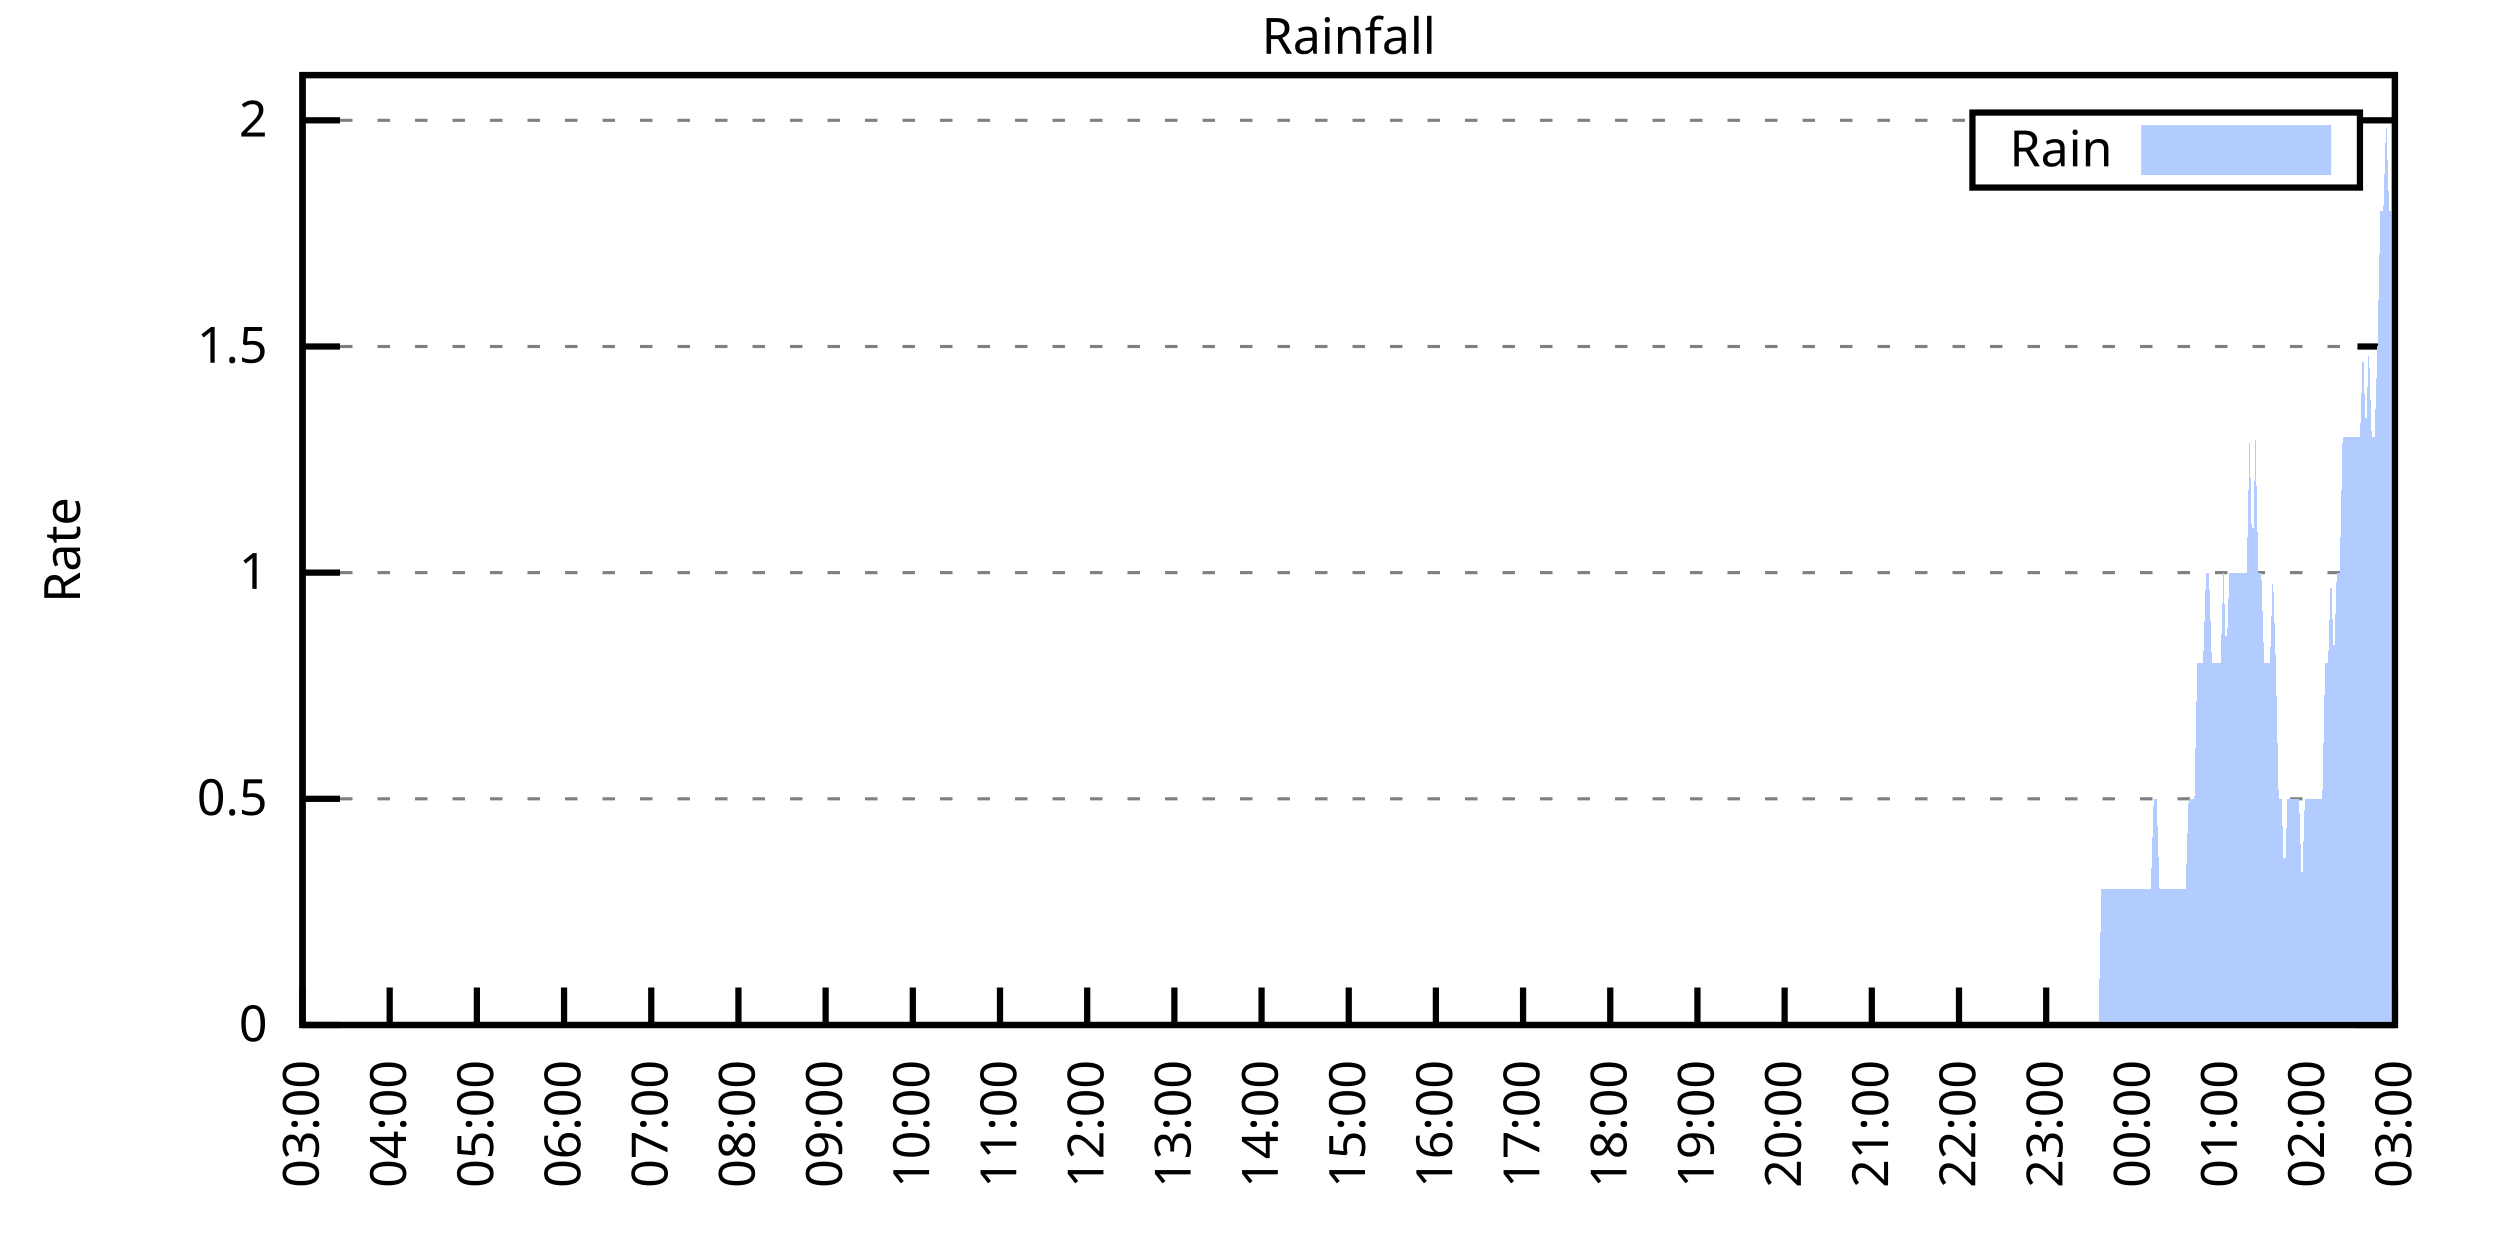
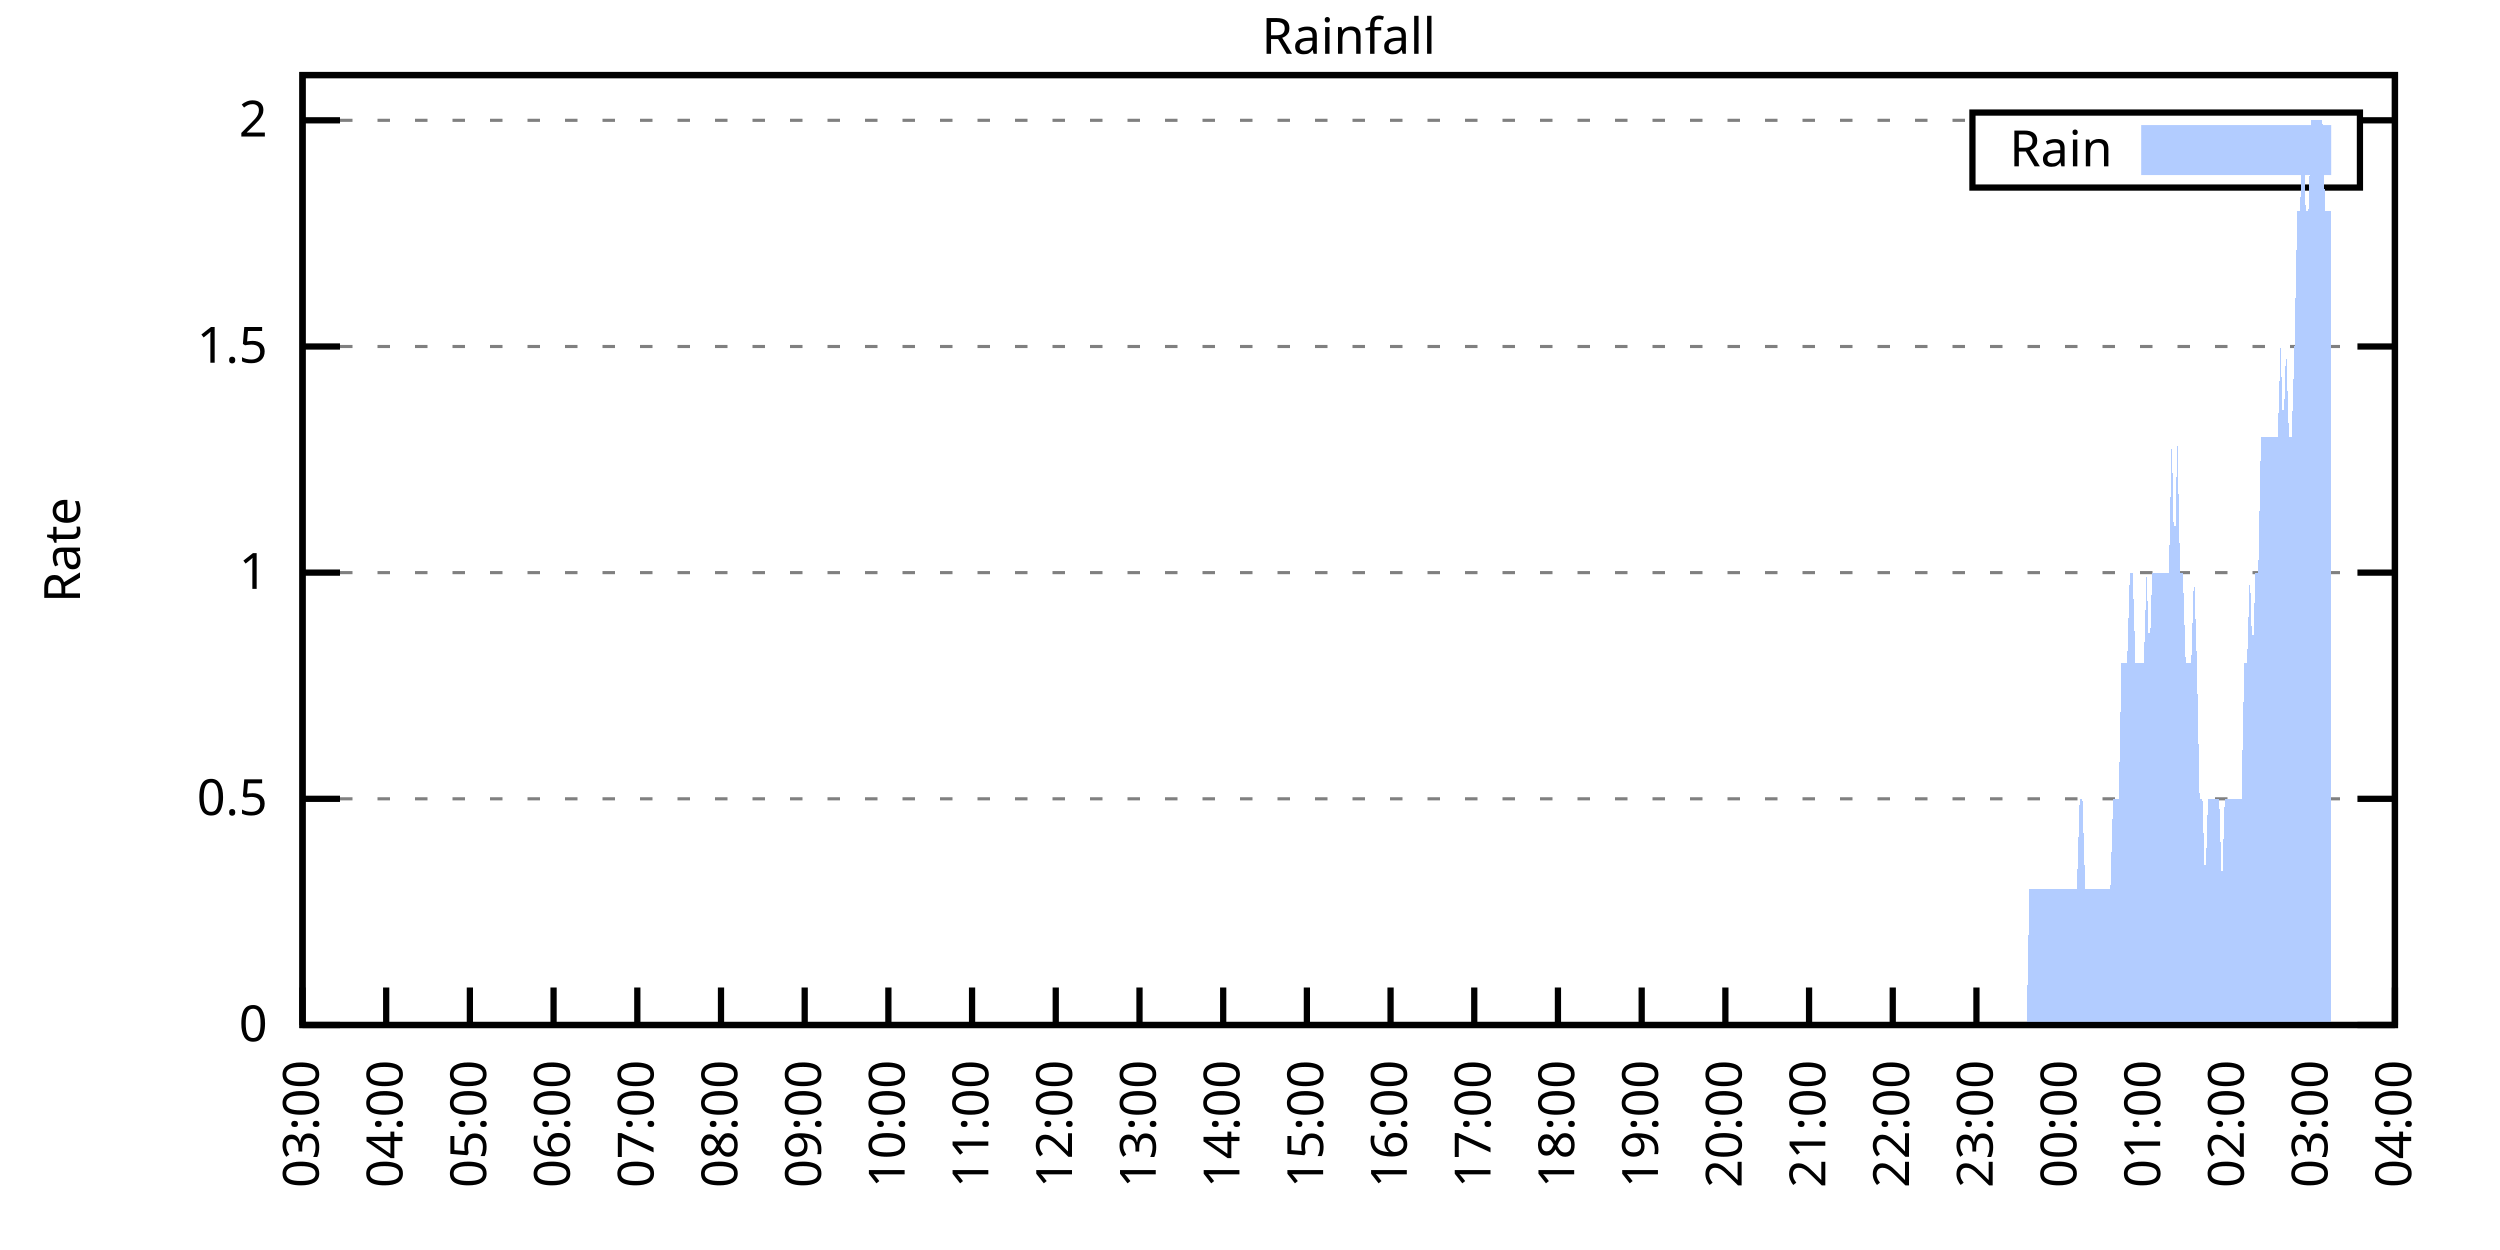
<svg xmlns="http://www.w3.org/2000/svg" xmlns:xlink="http://www.w3.org/1999/xlink" width="400" height="200" viewBox="0 0 400 200">
  <g id="gnuplot_canvas">
    <rect x="0" y="0" width="400" height="200" fill="none" />
    <defs>
      <circle id="gpDot" r="0.5" stroke-width="0.5" stroke="currentColor" />
      <path id="gpPt0" stroke-width="0.333" stroke="currentColor" d="M-1,0 h2 M0,-1 v2" />
      <path id="gpPt1" stroke-width="0.333" stroke="currentColor" d="M-1,-1 L1,1 M1,-1 L-1,1" />
      <path id="gpPt2" stroke-width="0.333" stroke="currentColor" d="M-1,0 L1,0 M0,-1 L0,1 M-1,-1 L1,1 M-1,1 L1,-1" />
      <rect id="gpPt3" stroke-width="0.333" stroke="currentColor" x="-1" y="-1" width="2" height="2" />
      <rect id="gpPt4" stroke-width="0.333" stroke="currentColor" fill="currentColor" x="-1" y="-1" width="2" height="2" />
      <circle id="gpPt5" stroke-width="0.333" stroke="currentColor" cx="0" cy="0" r="1" />
      <use xlink:href="#gpPt5" id="gpPt6" fill="currentColor" stroke="none" />
      <path id="gpPt7" stroke-width="0.333" stroke="currentColor" d="M0,-1.33 L-1.33,0.67 L1.33,0.67 z" />
      <use xlink:href="#gpPt7" id="gpPt8" fill="currentColor" stroke="none" />
      <use xlink:href="#gpPt7" id="gpPt9" stroke="currentColor" transform="rotate(180)" />
      <use xlink:href="#gpPt9" id="gpPt10" fill="currentColor" stroke="none" />
      <use xlink:href="#gpPt3" id="gpPt11" stroke="currentColor" transform="rotate(45)" />
      <use xlink:href="#gpPt11" id="gpPt12" fill="currentColor" stroke="none" />
      <path id="gpPt13" stroke-width="0.333" stroke="currentColor" d="M0,1.330 L1.265,0.411 L0.782,-1.067 L-0.782,-1.076 L-1.265,0.411 z" />
      <use xlink:href="#gpPt13" id="gpPt14" fill="currentColor" stroke="none" />
      <filter id="textbox" filterUnits="objectBoundingBox" x="0" y="0" height="1" width="1">
        <feFlood flood-color="white" flood-opacity="1" result="bgnd" />
        <feComposite in="SourceGraphic" in2="bgnd" operator="atop" />
      </filter>
      <filter id="greybox" filterUnits="objectBoundingBox" x="0" y="0" height="1" width="1">
        <feFlood flood-color="lightgrey" flood-opacity="1" result="grey" />
        <feComposite in="SourceGraphic" in2="grey" operator="atop" />
      </filter>
    </defs>
    <g fill="none" color="white" stroke="currentColor" stroke-width="1.00" stroke-linecap="butt" stroke-linejoin="miter">
</g>
    <g fill="none" color="black" stroke="currentColor" stroke-width="1.00" stroke-linecap="butt" stroke-linejoin="miter">
      <g stroke="none" shape-rendering="crispEdges">
        <polygon fill="rgb(255, 255, 255)" points="48.40,164.00 383.18,164.00 383.18,12.02 48.40,12.02 " />
      </g>
    </g>
    <g fill="none" color="black" stroke="currentColor" stroke-width="1.00" stroke-linecap="butt" stroke-linejoin="miter">
</g>
    <g fill="none" color="black" stroke="black" stroke-width="0.50" stroke-linecap="butt" stroke-linejoin="miter">
</g>
    <g fill="none" color="gray" stroke="currentColor" stroke-width="0.50" stroke-linecap="butt" stroke-linejoin="miter">
      <path stroke="gray" stroke-dasharray="2,4" class="gridline" d="M48.40,164.00 L383.19,164.00  " />
    </g>
    <g fill="none" color="gray" stroke="gray" stroke-width="1.00" stroke-linecap="butt" stroke-linejoin="miter">
</g>
    <g fill="none" color="black" stroke="currentColor" stroke-width="1.00" stroke-linecap="butt" stroke-linejoin="miter">
      <path stroke="black" d="M48.40,164.00 L54.40,164.00 M383.19,164.00 L377.19,164.00  " />
      <g transform="translate(42.80,166.60)" stroke="none" fill="black" font-family="Sans" font-size="8.00" text-anchor="end">
        <text>
          <tspan font-family="Sans"> 0</tspan>
        </text>
      </g>
    </g>
    <g fill="none" color="black" stroke="currentColor" stroke-width="1.00" stroke-linecap="butt" stroke-linejoin="miter">
</g>
    <g fill="none" color="black" stroke="black" stroke-width="0.50" stroke-linecap="butt" stroke-linejoin="miter">
</g>
    <g fill="none" color="gray" stroke="currentColor" stroke-width="0.50" stroke-linecap="butt" stroke-linejoin="miter">
      <path stroke="gray" stroke-dasharray="2,4" class="gridline" d="M48.40,127.81 L383.19,127.81  " />
    </g>
    <g fill="none" color="gray" stroke="gray" stroke-width="1.00" stroke-linecap="butt" stroke-linejoin="miter">
</g>
    <g fill="none" color="black" stroke="currentColor" stroke-width="1.00" stroke-linecap="butt" stroke-linejoin="miter">
      <path stroke="black" d="M48.40,127.81 L54.40,127.81 M383.19,127.81 L377.19,127.81  " />
      <g transform="translate(42.80,130.41)" stroke="none" fill="black" font-family="Sans" font-size="8.00" text-anchor="end">
        <text>
          <tspan font-family="Sans"> 0.5</tspan>
        </text>
      </g>
    </g>
    <g fill="none" color="black" stroke="currentColor" stroke-width="1.00" stroke-linecap="butt" stroke-linejoin="miter">
</g>
    <g fill="none" color="black" stroke="black" stroke-width="0.50" stroke-linecap="butt" stroke-linejoin="miter">
</g>
    <g fill="none" color="gray" stroke="currentColor" stroke-width="0.50" stroke-linecap="butt" stroke-linejoin="miter">
      <path stroke="gray" stroke-dasharray="2,4" class="gridline" d="M48.40,91.62 L383.19,91.62  " />
    </g>
    <g fill="none" color="gray" stroke="gray" stroke-width="1.00" stroke-linecap="butt" stroke-linejoin="miter">
</g>
    <g fill="none" color="black" stroke="currentColor" stroke-width="1.00" stroke-linecap="butt" stroke-linejoin="miter">
      <path stroke="black" d="M48.40,91.62 L54.40,91.62 M383.19,91.62 L377.19,91.62  " />
      <g transform="translate(42.80,94.22)" stroke="none" fill="black" font-family="Sans" font-size="8.00" text-anchor="end">
        <text>
          <tspan font-family="Sans"> 1</tspan>
        </text>
      </g>
    </g>
    <g fill="none" color="black" stroke="currentColor" stroke-width="1.00" stroke-linecap="butt" stroke-linejoin="miter">
</g>
    <g fill="none" color="black" stroke="black" stroke-width="0.50" stroke-linecap="butt" stroke-linejoin="miter">
</g>
    <g fill="none" color="gray" stroke="currentColor" stroke-width="0.50" stroke-linecap="butt" stroke-linejoin="miter">
      <path stroke="gray" stroke-dasharray="2,4" class="gridline" d="M48.40,55.44 L383.19,55.44  " />
    </g>
    <g fill="none" color="gray" stroke="gray" stroke-width="1.00" stroke-linecap="butt" stroke-linejoin="miter">
</g>
    <g fill="none" color="black" stroke="currentColor" stroke-width="1.00" stroke-linecap="butt" stroke-linejoin="miter">
      <path stroke="black" d="M48.40,55.44 L54.40,55.44 M383.19,55.44 L377.19,55.44  " />
      <g transform="translate(42.80,58.04)" stroke="none" fill="black" font-family="Sans" font-size="8.00" text-anchor="end">
        <text>
          <tspan font-family="Sans"> 1.5</tspan>
        </text>
      </g>
    </g>
    <g fill="none" color="black" stroke="currentColor" stroke-width="1.00" stroke-linecap="butt" stroke-linejoin="miter">
</g>
    <g fill="none" color="black" stroke="black" stroke-width="0.50" stroke-linecap="butt" stroke-linejoin="miter">
</g>
    <g fill="none" color="gray" stroke="currentColor" stroke-width="0.50" stroke-linecap="butt" stroke-linejoin="miter">
      <path stroke="gray" stroke-dasharray="2,4" class="gridline" d="M48.40,19.25 L315.59,19.25 M377.59,19.25 L383.19,19.25  " />
    </g>
    <g fill="none" color="gray" stroke="gray" stroke-width="1.00" stroke-linecap="butt" stroke-linejoin="miter">
</g>
    <g fill="none" color="black" stroke="currentColor" stroke-width="1.00" stroke-linecap="butt" stroke-linejoin="miter">
      <path stroke="black" d="M48.40,19.25 L54.40,19.25 M383.19,19.25 L377.19,19.25  " />
      <g transform="translate(42.80,21.85)" stroke="none" fill="black" font-family="Sans" font-size="8.00" text-anchor="end">
        <text>
          <tspan font-family="Sans"> 2</tspan>
        </text>
      </g>
    </g>
    <g fill="none" color="black" stroke="currentColor" stroke-width="1.00" stroke-linecap="butt" stroke-linejoin="miter">
      <path stroke="black" d="M48.40,164.00 L48.40,158.00  " />
      <g transform="translate(51.00,169.60) rotate(270.00)" stroke="none" fill="black" font-family="Sans" font-size="8.00" text-anchor="end">
        <text>
          <tspan font-family="Sans">03:00</tspan>
        </text>
      </g>
    </g>
    <g fill="none" color="black" stroke="currentColor" stroke-width="1.00" stroke-linecap="butt" stroke-linejoin="miter">
-       <path stroke="black" d="M62.35,164.00 L62.35,158.00  " />
-       <g transform="translate(64.95,169.60) rotate(270.00)" stroke="none" fill="black" font-family="Sans" font-size="8.00" text-anchor="end">
+       <path stroke="black" d="M61.79,164.00 L61.79,158.00  " />
+       <g transform="translate(64.39,169.60) rotate(270.00)" stroke="none" fill="black" font-family="Sans" font-size="8.00" text-anchor="end">
        <text>
          <tspan font-family="Sans">04:00</tspan>
        </text>
      </g>
    </g>
    <g fill="none" color="black" stroke="currentColor" stroke-width="1.00" stroke-linecap="butt" stroke-linejoin="miter">
-       <path stroke="black" d="M76.30,164.00 L76.30,158.00  " />
-       <g transform="translate(78.90,169.60) rotate(270.00)" stroke="none" fill="black" font-family="Sans" font-size="8.00" text-anchor="end">
+       <path stroke="black" d="M75.18,164.00 L75.18,158.00  " />
+       <g transform="translate(77.78,169.60) rotate(270.00)" stroke="none" fill="black" font-family="Sans" font-size="8.00" text-anchor="end">
        <text>
          <tspan font-family="Sans">05:00</tspan>
        </text>
      </g>
    </g>
    <g fill="none" color="black" stroke="currentColor" stroke-width="1.00" stroke-linecap="butt" stroke-linejoin="miter">
-       <path stroke="black" d="M90.25,164.00 L90.25,158.00  " />
-       <g transform="translate(92.85,169.60) rotate(270.00)" stroke="none" fill="black" font-family="Sans" font-size="8.00" text-anchor="end">
+       <path stroke="black" d="M88.57,164.00 L88.57,158.00  " />
+       <g transform="translate(91.17,169.60) rotate(270.00)" stroke="none" fill="black" font-family="Sans" font-size="8.00" text-anchor="end">
        <text>
          <tspan font-family="Sans">06:00</tspan>
        </text>
      </g>
    </g>
    <g fill="none" color="black" stroke="currentColor" stroke-width="1.00" stroke-linecap="butt" stroke-linejoin="miter">
-       <path stroke="black" d="M104.20,164.00 L104.20,158.00  " />
-       <g transform="translate(106.80,169.60) rotate(270.00)" stroke="none" fill="black" font-family="Sans" font-size="8.00" text-anchor="end">
+       <path stroke="black" d="M101.97,164.00 L101.97,158.00  " />
+       <g transform="translate(104.57,169.60) rotate(270.00)" stroke="none" fill="black" font-family="Sans" font-size="8.00" text-anchor="end">
        <text>
          <tspan font-family="Sans">07:00</tspan>
        </text>
      </g>
    </g>
    <g fill="none" color="black" stroke="currentColor" stroke-width="1.00" stroke-linecap="butt" stroke-linejoin="miter">
-       <path stroke="black" d="M118.15,164.00 L118.15,158.00  " />
-       <g transform="translate(120.75,169.60) rotate(270.00)" stroke="none" fill="black" font-family="Sans" font-size="8.00" text-anchor="end">
+       <path stroke="black" d="M115.36,164.00 L115.36,158.00  " />
+       <g transform="translate(117.96,169.60) rotate(270.00)" stroke="none" fill="black" font-family="Sans" font-size="8.00" text-anchor="end">
        <text>
          <tspan font-family="Sans">08:00</tspan>
        </text>
      </g>
    </g>
    <g fill="none" color="black" stroke="currentColor" stroke-width="1.00" stroke-linecap="butt" stroke-linejoin="miter">
-       <path stroke="black" d="M132.10,164.00 L132.10,158.00  " />
-       <g transform="translate(134.70,169.60) rotate(270.00)" stroke="none" fill="black" font-family="Sans" font-size="8.00" text-anchor="end">
+       <path stroke="black" d="M128.75,164.00 L128.75,158.00  " />
+       <g transform="translate(131.35,169.60) rotate(270.00)" stroke="none" fill="black" font-family="Sans" font-size="8.00" text-anchor="end">
        <text>
          <tspan font-family="Sans">09:00</tspan>
        </text>
      </g>
    </g>
    <g fill="none" color="black" stroke="currentColor" stroke-width="1.00" stroke-linecap="butt" stroke-linejoin="miter">
-       <path stroke="black" d="M146.05,164.00 L146.05,158.00  " />
-       <g transform="translate(148.65,169.60) rotate(270.00)" stroke="none" fill="black" font-family="Sans" font-size="8.00" text-anchor="end">
+       <path stroke="black" d="M142.14,164.00 L142.14,158.00  " />
+       <g transform="translate(144.74,169.60) rotate(270.00)" stroke="none" fill="black" font-family="Sans" font-size="8.00" text-anchor="end">
        <text>
          <tspan font-family="Sans">10:00</tspan>
        </text>
      </g>
    </g>
    <g fill="none" color="black" stroke="currentColor" stroke-width="1.00" stroke-linecap="butt" stroke-linejoin="miter">
-       <path stroke="black" d="M160.00,164.00 L160.00,158.00  " />
-       <g transform="translate(162.60,169.60) rotate(270.00)" stroke="none" fill="black" font-family="Sans" font-size="8.00" text-anchor="end">
+       <path stroke="black" d="M155.53,164.00 L155.53,158.00  " />
+       <g transform="translate(158.13,169.60) rotate(270.00)" stroke="none" fill="black" font-family="Sans" font-size="8.00" text-anchor="end">
        <text>
          <tspan font-family="Sans">11:00</tspan>
        </text>
      </g>
    </g>
    <g fill="none" color="black" stroke="currentColor" stroke-width="1.00" stroke-linecap="butt" stroke-linejoin="miter">
-       <path stroke="black" d="M173.95,164.00 L173.95,158.00  " />
-       <g transform="translate(176.55,169.60) rotate(270.00)" stroke="none" fill="black" font-family="Sans" font-size="8.00" text-anchor="end">
+       <path stroke="black" d="M168.92,164.00 L168.92,158.00  " />
+       <g transform="translate(171.52,169.60) rotate(270.00)" stroke="none" fill="black" font-family="Sans" font-size="8.00" text-anchor="end">
        <text>
          <tspan font-family="Sans">12:00</tspan>
        </text>
      </g>
    </g>
    <g fill="none" color="black" stroke="currentColor" stroke-width="1.00" stroke-linecap="butt" stroke-linejoin="miter">
-       <path stroke="black" d="M187.90,164.00 L187.90,158.00  " />
-       <g transform="translate(190.50,169.60) rotate(270.00)" stroke="none" fill="black" font-family="Sans" font-size="8.00" text-anchor="end">
+       <path stroke="black" d="M182.32,164.00 L182.32,158.00  " />
+       <g transform="translate(184.92,169.60) rotate(270.00)" stroke="none" fill="black" font-family="Sans" font-size="8.00" text-anchor="end">
        <text>
          <tspan font-family="Sans">13:00</tspan>
        </text>
      </g>
    </g>
    <g fill="none" color="black" stroke="currentColor" stroke-width="1.00" stroke-linecap="butt" stroke-linejoin="miter">
-       <path stroke="black" d="M201.85,164.00 L201.85,158.00  " />
-       <g transform="translate(204.45,169.60) rotate(270.00)" stroke="none" fill="black" font-family="Sans" font-size="8.00" text-anchor="end">
+       <path stroke="black" d="M195.71,164.00 L195.71,158.00  " />
+       <g transform="translate(198.31,169.60) rotate(270.00)" stroke="none" fill="black" font-family="Sans" font-size="8.00" text-anchor="end">
        <text>
          <tspan font-family="Sans">14:00</tspan>
        </text>
      </g>
    </g>
    <g fill="none" color="black" stroke="currentColor" stroke-width="1.00" stroke-linecap="butt" stroke-linejoin="miter">
-       <path stroke="black" d="M215.80,164.00 L215.80,158.00  " />
-       <g transform="translate(218.40,169.60) rotate(270.00)" stroke="none" fill="black" font-family="Sans" font-size="8.00" text-anchor="end">
+       <path stroke="black" d="M209.10,164.00 L209.10,158.00  " />
+       <g transform="translate(211.70,169.60) rotate(270.00)" stroke="none" fill="black" font-family="Sans" font-size="8.00" text-anchor="end">
        <text>
          <tspan font-family="Sans">15:00</tspan>
        </text>
      </g>
    </g>
    <g fill="none" color="black" stroke="currentColor" stroke-width="1.00" stroke-linecap="butt" stroke-linejoin="miter">
-       <path stroke="black" d="M229.74,164.00 L229.74,158.00  " />
-       <g transform="translate(232.34,169.60) rotate(270.00)" stroke="none" fill="black" font-family="Sans" font-size="8.00" text-anchor="end">
+       <path stroke="black" d="M222.49,164.00 L222.49,158.00  " />
+       <g transform="translate(225.09,169.60) rotate(270.00)" stroke="none" fill="black" font-family="Sans" font-size="8.00" text-anchor="end">
        <text>
          <tspan font-family="Sans">16:00</tspan>
        </text>
      </g>
    </g>
    <g fill="none" color="black" stroke="currentColor" stroke-width="1.00" stroke-linecap="butt" stroke-linejoin="miter">
-       <path stroke="black" d="M243.69,164.00 L243.69,158.00  " />
-       <g transform="translate(246.29,169.60) rotate(270.00)" stroke="none" fill="black" font-family="Sans" font-size="8.00" text-anchor="end">
+       <path stroke="black" d="M235.88,164.00 L235.88,158.00  " />
+       <g transform="translate(238.48,169.60) rotate(270.00)" stroke="none" fill="black" font-family="Sans" font-size="8.00" text-anchor="end">
        <text>
          <tspan font-family="Sans">17:00</tspan>
        </text>
      </g>
    </g>
    <g fill="none" color="black" stroke="currentColor" stroke-width="1.00" stroke-linecap="butt" stroke-linejoin="miter">
-       <path stroke="black" d="M257.64,164.00 L257.64,158.00  " />
-       <g transform="translate(260.24,169.60) rotate(270.00)" stroke="none" fill="black" font-family="Sans" font-size="8.00" text-anchor="end">
+       <path stroke="black" d="M249.27,164.00 L249.27,158.00  " />
+       <g transform="translate(251.87,169.60) rotate(270.00)" stroke="none" fill="black" font-family="Sans" font-size="8.00" text-anchor="end">
        <text>
          <tspan font-family="Sans">18:00</tspan>
        </text>
      </g>
    </g>
    <g fill="none" color="black" stroke="currentColor" stroke-width="1.00" stroke-linecap="butt" stroke-linejoin="miter">
-       <path stroke="black" d="M271.59,164.00 L271.59,158.00  " />
-       <g transform="translate(274.19,169.60) rotate(270.00)" stroke="none" fill="black" font-family="Sans" font-size="8.00" text-anchor="end">
+       <path stroke="black" d="M262.67,164.00 L262.67,158.00  " />
+       <g transform="translate(265.27,169.60) rotate(270.00)" stroke="none" fill="black" font-family="Sans" font-size="8.00" text-anchor="end">
        <text>
          <tspan font-family="Sans">19:00</tspan>
        </text>
      </g>
    </g>
    <g fill="none" color="black" stroke="currentColor" stroke-width="1.00" stroke-linecap="butt" stroke-linejoin="miter">
-       <path stroke="black" d="M285.54,164.00 L285.54,158.00  " />
-       <g transform="translate(288.14,169.60) rotate(270.00)" stroke="none" fill="black" font-family="Sans" font-size="8.00" text-anchor="end">
+       <path stroke="black" d="M276.06,164.00 L276.06,158.00  " />
+       <g transform="translate(278.66,169.60) rotate(270.00)" stroke="none" fill="black" font-family="Sans" font-size="8.00" text-anchor="end">
        <text>
          <tspan font-family="Sans">20:00</tspan>
        </text>
      </g>
    </g>
    <g fill="none" color="black" stroke="currentColor" stroke-width="1.00" stroke-linecap="butt" stroke-linejoin="miter">
-       <path stroke="black" d="M299.49,164.00 L299.49,158.00  " />
-       <g transform="translate(302.09,169.60) rotate(270.00)" stroke="none" fill="black" font-family="Sans" font-size="8.00" text-anchor="end">
+       <path stroke="black" d="M289.45,164.00 L289.45,158.00  " />
+       <g transform="translate(292.05,169.60) rotate(270.00)" stroke="none" fill="black" font-family="Sans" font-size="8.00" text-anchor="end">
        <text>
          <tspan font-family="Sans">21:00</tspan>
        </text>
      </g>
    </g>
    <g fill="none" color="black" stroke="currentColor" stroke-width="1.00" stroke-linecap="butt" stroke-linejoin="miter">
-       <path stroke="black" d="M313.44,164.00 L313.44,158.00  " />
-       <g transform="translate(316.04,169.60) rotate(270.00)" stroke="none" fill="black" font-family="Sans" font-size="8.00" text-anchor="end">
+       <path stroke="black" d="M302.84,164.00 L302.84,158.00  " />
+       <g transform="translate(305.44,169.60) rotate(270.00)" stroke="none" fill="black" font-family="Sans" font-size="8.00" text-anchor="end">
        <text>
          <tspan font-family="Sans">22:00</tspan>
        </text>
      </g>
    </g>
    <g fill="none" color="black" stroke="currentColor" stroke-width="1.00" stroke-linecap="butt" stroke-linejoin="miter">
-       <path stroke="black" d="M327.39,164.00 L327.39,158.00  " />
-       <g transform="translate(329.99,169.60) rotate(270.00)" stroke="none" fill="black" font-family="Sans" font-size="8.00" text-anchor="end">
+       <path stroke="black" d="M316.23,164.00 L316.23,158.00  " />
+       <g transform="translate(318.83,169.60) rotate(270.00)" stroke="none" fill="black" font-family="Sans" font-size="8.00" text-anchor="end">
        <text>
          <tspan font-family="Sans">23:00</tspan>
        </text>
      </g>
    </g>
    <g fill="none" color="black" stroke="currentColor" stroke-width="1.00" stroke-linecap="butt" stroke-linejoin="miter">
-       <path stroke="black" d="M341.34,164.00 L341.34,158.00  " />
-       <g transform="translate(343.94,169.60) rotate(270.00)" stroke="none" fill="black" font-family="Sans" font-size="8.00" text-anchor="end">
+       <path stroke="black" d="M329.62,164.00 L329.62,158.00  " />
+       <g transform="translate(332.22,169.60) rotate(270.00)" stroke="none" fill="black" font-family="Sans" font-size="8.00" text-anchor="end">
        <text>
          <tspan font-family="Sans">00:00</tspan>
        </text>
      </g>
    </g>
    <g fill="none" color="black" stroke="currentColor" stroke-width="1.00" stroke-linecap="butt" stroke-linejoin="miter">
-       <path stroke="black" d="M355.29,164.00 L355.29,158.00  " />
-       <g transform="translate(357.89,169.60) rotate(270.00)" stroke="none" fill="black" font-family="Sans" font-size="8.00" text-anchor="end">
+       <path stroke="black" d="M343.02,164.00 L343.02,158.00  " />
+       <g transform="translate(345.62,169.60) rotate(270.00)" stroke="none" fill="black" font-family="Sans" font-size="8.00" text-anchor="end">
        <text>
          <tspan font-family="Sans">01:00</tspan>
        </text>
      </g>
    </g>
    <g fill="none" color="black" stroke="currentColor" stroke-width="1.00" stroke-linecap="butt" stroke-linejoin="miter">
-       <path stroke="black" d="M369.24,164.00 L369.24,158.00  " />
-       <g transform="translate(371.84,169.60) rotate(270.00)" stroke="none" fill="black" font-family="Sans" font-size="8.00" text-anchor="end">
+       <path stroke="black" d="M356.41,164.00 L356.41,158.00  " />
+       <g transform="translate(359.01,169.60) rotate(270.00)" stroke="none" fill="black" font-family="Sans" font-size="8.00" text-anchor="end">
        <text>
          <tspan font-family="Sans">02:00</tspan>
+         </text>
+       </g>
+     </g>
+     <g fill="none" color="black" stroke="currentColor" stroke-width="1.00" stroke-linecap="butt" stroke-linejoin="miter">
+       <path stroke="black" d="M369.80,164.00 L369.80,158.00  " />
+       <g transform="translate(372.40,169.60) rotate(270.00)" stroke="none" fill="black" font-family="Sans" font-size="8.00" text-anchor="end">
+         <text>
+           <tspan font-family="Sans">03:00</tspan>
        </text>
      </g>
    </g>
    <g fill="none" color="black" stroke="currentColor" stroke-width="1.00" stroke-linecap="butt" stroke-linejoin="miter">
      <path stroke="black" d="M383.19,164.00 L383.19,158.00  " />
      <g transform="translate(385.79,169.60) rotate(270.00)" stroke="none" fill="black" font-family="Sans" font-size="8.00" text-anchor="end">
        <text>
-           <tspan font-family="Sans">03:00</tspan>
+           <tspan font-family="Sans">04:00</tspan>
        </text>
      </g>
    </g>
    <g fill="none" color="black" stroke="currentColor" stroke-width="1.00" stroke-linecap="butt" stroke-linejoin="miter">
</g>
    <g fill="none" color="black" stroke="currentColor" stroke-width="1.00" stroke-linecap="butt" stroke-linejoin="miter">
      <path stroke="black" d="M48.40,12.01 L48.40,164.00 L383.19,164.00 L383.19,12.01 L48.40,12.01 Z  " />
    </g>
    <g fill="none" color="black" stroke="currentColor" stroke-width="1.00" stroke-linecap="butt" stroke-linejoin="miter">
</g>
    <g fill="none" color="black" stroke="currentColor" stroke-width="1.00" stroke-linecap="butt" stroke-linejoin="miter">
      <path stroke="black" d="M315.59,30.01 L315.59,18.01 L377.59,18.01 L377.59,30.01 L315.59,30.01 Z  " />
    </g>
    <g id="Rainfall_plot_1">
      <g fill="none" color="white" stroke="black" stroke-width="2.00" stroke-linecap="butt" stroke-linejoin="miter">
</g>
      <g fill="none" color="black" stroke="currentColor" stroke-width="2.00" stroke-linecap="butt" stroke-linejoin="miter">
        <g transform="translate(337.99,26.61)" stroke="none" fill="black" font-family="Sans" font-size="8.00" text-anchor="end">
          <text>
            <tspan font-family="Sans">Rain</tspan>
          </text>
        </g>
      </g>
      <g fill="none" color="black" stroke="currentColor" stroke-width="2.00" stroke-linecap="butt" stroke-linejoin="miter">
        <g stroke="none" shape-rendering="crispEdges">
          <polygon fill="rgb(178, 204, 255)" points="343.59,27.01 371.99,27.01 371.99,21.01 343.59,21.01 " />
        </g>
        <path stroke="rgb(178, 204, 255)" d="M343.59,27.01 L371.99,27.01 L371.99,21.01 L343.59,21.01 L343.59,27.01 Z  " />
      </g>
      <g fill="none" color="black" stroke="currentColor" stroke-width="2.00" stroke-linecap="butt" stroke-linejoin="miter">
        <g stroke="none" shape-rendering="crispEdges">
-           <polygon fill="rgb(178, 204, 255)" points="48.86,164.00 49.33,164.00 49.79,164.00 50.26,164.00 50.72,164.00 51.19,164.00 51.65,164.00 52.12,164.00 52.58,164.00 53.05,164.00 53.51,164.00 53.98,164.00 54.44,164.00 54.91,164.00 55.37,164.00 55.84,164.00 56.30,164.00 56.77,164.00 57.23,164.00 57.70,164.00 58.16,164.00 58.63,164.00 59.09,164.00 59.56,164.00 60.02,164.00 60.49,164.00 60.95,164.00 61.42,164.00 61.88,164.00 62.35,164.00 62.81,164.00 63.28,164.00 63.74,164.00 64.21,164.00 64.67,164.00 65.14,164.00 65.60,164.00 66.07,164.00 66.53,164.00 67.00,164.00 67.46,164.00 67.93,164.00 68.39,164.00 68.86,164.00 69.32,164.00 69.79,164.00 70.25,164.00 70.72,164.00 71.18,164.00 71.65,164.00 72.11,164.00 72.58,164.00 73.04,164.00 73.51,164.00 73.97,164.00 74.44,164.00 74.90,164.00 75.37,164.00 75.83,164.00 76.30,164.00 76.76,164.00 77.23,164.00 77.69,164.00 78.16,164.00 78.62,164.00 79.09,164.00 79.55,164.00 80.02,164.00 80.48,164.00 80.95,164.00 81.41,164.00 81.88,164.00 82.34,164.00 82.81,164.00 83.27,164.00 83.74,164.00 84.20,164.00 84.67,164.00 85.13,164.00 85.60,164.00 86.06,164.00 86.53,164.00 86.99,164.00 87.46,164.00 87.92,164.00 88.39,164.00 88.85,164.00 89.32,164.00 89.78,164.00 90.25,164.00 90.71,164.00 91.18,164.00 91.64,164.00 92.11,164.00 92.57,164.00 93.04,164.00 93.50,164.00 93.97,164.00 94.43,164.00 94.90,164.00 95.36,164.00 95.83,164.00 96.29,164.00 96.76,164.00 97.22,164.00 97.69,164.00 98.15,164.00 98.62,164.00 99.08,164.00 99.55,164.00 100.01,164.00 100.48,164.00 100.94,164.00 101.41,164.00 101.87,164.00 102.34,164.00 102.80,164.00 103.27,164.00 103.73,164.00 104.20,164.00 104.66,164.00 105.13,164.00 105.59,164.00 106.06,164.00 106.52,164.00 106.99,164.00 107.45,164.00 107.92,164.00 108.38,164.00 108.85,164.00 109.31,164.00 109.78,164.00 110.24,164.00 110.71,164.00 111.17,164.00 111.64,164.00 112.10,164.00 112.57,164.00 113.03,164.00 113.50,164.00 113.96,164.00 114.43,164.00 114.89,164.00 115.36,164.00 115.82,164.00 116.29,164.00 116.75,164.00 117.22,164.00 117.68,164.00 118.15,164.00 118.61,164.00 119.08,164.00 119.54,164.00 120.01,164.00 120.47,164.00 120.94,164.00 121.40,164.00 121.87,164.00 122.33,164.00 122.80,164.00 123.26,164.00 123.73,164.00 124.19,164.00 124.66,164.00 125.12,164.00 125.59,164.00 126.05,164.00 126.52,164.00 126.98,164.00 127.45,164.00 127.91,164.00 128.38,164.00 128.84,164.00 129.31,164.00 129.77,164.00 130.24,164.00 130.70,164.00 131.17,164.00 131.63,164.00 132.10,164.00 132.56,164.00 133.03,164.00 133.49,164.00 133.96,164.00 134.42,164.00 134.89,164.00 135.35,164.00 135.82,164.00 136.28,164.00 136.75,164.00 137.21,164.00 137.68,164.00 138.14,164.00 138.61,164.00 139.07,164.00 139.54,164.00 140.00,164.00 140.47,164.00 140.93,164.00 141.40,164.00 141.86,164.00 142.33,164.00 142.79,164.00 143.26,164.00 143.72,164.00 144.19,164.00 144.65,164.00 145.12,164.00 145.58,164.00 146.05,164.00 146.51,164.00 146.98,164.00 147.44,164.00 147.91,164.00 148.37,164.00 148.84,164.00 149.30,164.00 149.77,164.00 150.23,164.00 150.70,164.00 151.16,164.00 151.63,164.00 152.09,164.00 152.56,164.00 153.02,164.00 153.49,164.00 153.95,164.00 154.42,164.00 154.88,164.00 155.35,164.00 155.81,164.00 156.28,164.00 156.74,164.00 157.21,164.00 157.67,164.00 158.14,164.00 158.60,164.00 159.07,164.00 159.53,164.00 160.00,164.00 160.46,164.00 160.93,164.00 161.39,164.00 161.86,164.00 162.32,164.00 162.79,164.00 163.25,164.00 163.72,164.00 164.18,164.00 164.65,164.00 165.11,164.00 165.58,164.00 166.04,164.00 166.51,164.00 166.97,164.00 167.44,164.00 167.90,164.00 168.37,164.00 168.83,164.00 169.30,164.00 169.76,164.00 170.23,164.00 170.69,164.00 171.16,164.00 171.62,164.00 172.09,164.00 172.55,164.00 173.02,164.00 173.48,164.00 173.95,164.00 174.41,164.00 174.88,164.00 175.34,164.00 175.81,164.00 176.27,164.00 176.74,164.00 177.20,164.00 177.67,164.00 178.13,164.00 178.60,164.00 179.06,164.00 179.53,164.00 179.99,164.00 180.46,164.00 180.92,164.00 181.39,164.00 181.85,164.00 182.32,164.00 182.78,164.00 183.25,164.00 183.71,164.00 184.18,164.00 184.64,164.00 185.11,164.00 185.57,164.00 186.04,164.00 186.50,164.00 186.97,164.00 187.43,164.00 187.90,164.00 188.36,164.00 188.83,164.00 189.29,164.00 189.76,164.00 190.22,164.00 190.69,164.00 191.15,164.00 191.62,164.00 192.08,164.00 192.55,164.00 193.01,164.00 193.48,164.00 193.94,164.00 194.41,164.00 194.87,164.00 195.34,164.00 195.80,164.00 196.27,164.00 196.73,164.00 197.20,164.00 197.66,164.00 198.13,164.00 198.59,164.00 199.06,164.00 199.52,164.00 199.99,164.00 200.45,164.00 200.92,164.00 201.38,164.00 201.85,164.00 202.31,164.00 202.78,164.00 203.24,164.00 203.71,164.00 204.17,164.00 204.64,164.00 205.10,164.00 205.57,164.00 206.03,164.00 206.50,164.00 206.96,164.00 207.43,164.00 207.89,164.00 208.36,164.00 208.82,164.00 209.29,164.00 209.75,164.00 210.22,164.00 210.68,164.00 211.15,164.00 211.61,164.00 212.08,164.00 212.54,164.00 213.01,164.00 213.47,164.00 213.94,164.00 214.40,164.00 214.87,164.00 215.33,164.00 215.80,164.00 216.26,164.00 216.72,164.00 217.19,164.00 217.65,164.00 218.12,164.00 218.58,164.00 219.05,164.00 219.51,164.00 219.98,164.00 220.44,164.00 220.91,164.00 221.37,164.00 221.84,164.00 222.30,164.00 222.77,164.00 223.23,164.00 223.70,164.00 224.16,164.00 224.63,164.00 225.09,164.00 225.56,164.00 226.02,164.00 226.49,164.00 226.95,164.00 227.42,164.00 227.88,164.00 228.35,164.00 228.81,164.00 229.28,164.00 229.74,164.00 230.21,164.00 230.67,164.00 231.14,164.00 231.60,164.00 232.07,164.00 232.53,164.00 233.00,164.00 233.46,164.00 233.93,164.00 234.39,164.00 234.86,164.00 235.32,164.00 235.79,164.00 236.25,164.00 236.72,164.00 237.18,164.00 237.65,164.00 238.11,164.00 238.58,164.00 239.04,164.00 239.51,164.00 239.97,164.00 240.44,164.00 240.90,164.00 241.37,164.00 241.83,164.00 242.30,164.00 242.76,164.00 243.23,164.00 243.69,164.00 244.16,164.00 244.62,164.00 245.09,164.00 245.55,164.00 246.02,164.00 246.48,164.00 246.95,164.00 247.41,164.00 247.88,164.00 248.34,164.00 248.81,164.00 249.27,164.00 249.74,164.00 250.20,164.00 250.67,164.00 251.13,164.00 251.60,164.00 252.06,164.00 252.53,164.00 252.99,164.00 253.46,164.00 253.92,164.00 254.39,164.00 254.85,164.00 255.32,164.00 255.78,164.00 256.25,164.00 256.71,164.00 257.18,164.00 257.64,164.00 258.11,164.00 258.57,164.00 259.04,164.00 259.50,164.00 259.97,164.00 260.43,164.00 260.90,164.00 261.36,164.00 261.83,164.00 262.29,164.00 262.76,164.00 263.22,164.00 263.69,164.00 264.15,164.00 264.62,164.00 265.08,164.00 265.55,164.00 266.01,164.00 266.48,164.00 266.94,164.00 267.41,164.00 267.87,164.00 268.34,164.00 268.80,164.00 269.27,164.00 269.73,164.00 270.20,164.00 270.66,164.00 271.13,164.00 271.59,164.00 272.06,164.00 272.52,164.00 272.99,164.00 273.45,164.00 273.92,164.00 274.38,164.00 274.85,164.00 275.31,164.00 275.78,164.00 276.24,164.00 276.71,164.00 277.17,164.00 277.64,164.00 278.10,164.00 278.57,164.00 279.03,164.00 279.50,164.00 279.96,164.00 280.43,164.00 280.89,164.00 281.36,164.00 281.82,164.00 282.29,164.00 282.75,164.00 283.22,164.00 283.68,164.00 284.15,164.00 284.61,164.00 285.08,164.00 285.54,164.00 286.01,164.00 286.47,164.00 286.94,164.00 287.40,164.00 287.87,164.00 288.33,164.00 288.80,164.00 289.26,164.00 289.73,164.00 290.19,164.00 290.66,164.00 291.12,164.00 291.59,164.00 292.05,164.00 292.52,164.00 292.98,164.00 293.45,164.00 293.91,164.00 294.38,164.00 294.84,164.00 295.31,164.00 295.77,164.00 296.24,164.00 296.70,164.00 297.17,164.00 297.63,164.00 298.10,164.00 298.56,164.00 299.03,164.00 299.49,164.00 299.96,164.00 300.42,164.00 300.89,164.00 301.35,164.00 301.82,164.00 302.28,164.00 302.75,164.00 303.21,164.00 303.68,164.00 304.14,164.00 304.61,164.00 305.07,164.00 305.54,164.00 306.00,164.00 306.47,164.00 306.93,164.00 307.40,164.00 307.86,164.00 308.33,164.00 308.79,164.00 309.26,164.00 309.72,164.00 310.19,164.00 310.65,164.00 311.12,164.00 311.58,164.00 312.05,164.00 312.51,164.00 312.98,164.00 313.44,164.00 313.91,164.00 314.37,164.00 314.84,164.00 315.30,164.00 315.77,164.00 316.23,164.00 316.70,164.00 317.16,164.00 317.63,164.00 318.09,164.00 318.56,164.00 319.02,164.00 319.49,164.00 319.95,164.00 320.42,164.00 320.88,164.00 321.35,164.00 321.81,164.00 322.28,164.00 322.74,164.00 323.21,164.00 323.67,164.00 324.14,164.00 324.60,164.00 325.07,164.00 325.53,164.00 326.00,164.00 326.46,164.00 326.93,164.00 327.39,164.00 327.86,164.00 328.32,164.00 328.79,164.00 329.25,164.00 329.72,164.00 330.18,164.00 330.65,164.00 331.11,164.00 331.58,164.00 332.04,164.00 332.51,164.00 332.97,164.00 333.44,164.00 333.90,164.00 334.37,164.00 334.83,164.00 335.30,164.00 335.76,164.00 336.23,142.29 336.69,142.29 337.16,142.29 337.62,142.29 338.09,142.29 338.55,142.29 339.02,142.29 339.48,142.29 339.95,142.29 340.41,142.29 340.88,142.29 341.34,142.29 341.81,142.29 342.27,142.29 342.74,142.29 343.20,142.29 343.67,142.29 344.13,142.29 344.60,127.81 345.06,127.81 345.53,142.29 345.99,142.29 346.46,142.29 346.92,142.29 347.39,142.29 347.85,142.29 348.32,142.29 348.78,142.29 349.25,142.29 349.71,142.29 350.18,127.81 350.64,127.81 351.11,127.81 351.57,106.10 352.04,106.10 352.50,106.10 352.97,91.62 353.43,91.62 353.90,106.10 354.36,106.10 354.83,106.10 355.29,106.10 355.76,91.62 356.22,106.10 356.69,91.62 357.15,91.62 357.62,91.62 358.08,91.62 358.55,91.62 359.01,91.62 359.48,91.62 359.94,69.91 360.41,91.62 360.87,69.91 361.34,91.62 361.80,91.62 362.27,106.10 362.73,106.10 363.20,106.10 363.66,91.62 364.13,106.10 364.59,127.81 365.06,127.81 365.52,142.29 365.99,127.81 366.45,127.81 366.92,127.81 367.38,127.81 367.85,127.81 368.31,142.29 368.78,127.81 369.24,127.81 369.71,127.81 370.17,127.81 370.64,127.81 371.10,127.81 371.57,127.81 372.03,106.10 372.50,106.10 372.96,91.62 373.43,106.10 373.89,91.62 374.36,91.62 374.82,69.91 375.29,69.91 375.75,69.91 376.22,69.91 376.68,69.91 377.15,69.91 377.61,69.91 378.08,55.44 378.54,69.91 379.01,55.44 379.47,69.91 379.94,69.91 380.40,55.44 380.87,33.72 381.33,33.72 381.80,19.25 382.26,33.72 382.73,33.72 383.19,19.25 383.19,164.00 48.86,164.00 " />
+           <polygon fill="rgb(178, 204, 255)" points="51.97,164.00 52.42,164.00 52.86,164.00 53.31,164.00 53.76,164.00 54.20,164.00 54.65,164.00 55.10,164.00 55.54,164.00 55.99,164.00 56.43,164.00 56.88,164.00 57.33,164.00 57.77,164.00 58.22,164.00 58.67,164.00 59.11,164.00 59.56,164.00 60.01,164.00 60.45,164.00 60.90,164.00 61.35,164.00 61.79,164.00 62.24,164.00 62.68,164.00 63.13,164.00 63.58,164.00 64.02,164.00 64.47,164.00 64.92,164.00 65.36,164.00 65.81,164.00 66.26,164.00 66.70,164.00 67.15,164.00 67.59,164.00 68.04,164.00 68.49,164.00 68.93,164.00 69.38,164.00 69.83,164.00 70.27,164.00 70.72,164.00 71.17,164.00 71.61,164.00 72.06,164.00 72.50,164.00 72.95,164.00 73.40,164.00 73.84,164.00 74.29,164.00 74.74,164.00 75.18,164.00 75.63,164.00 76.08,164.00 76.52,164.00 76.97,164.00 77.42,164.00 77.86,164.00 78.31,164.00 78.75,164.00 79.20,164.00 79.65,164.00 80.09,164.00 80.54,164.00 80.99,164.00 81.43,164.00 81.88,164.00 82.33,164.00 82.77,164.00 83.22,164.00 83.66,164.00 84.11,164.00 84.56,164.00 85.00,164.00 85.45,164.00 85.90,164.00 86.34,164.00 86.79,164.00 87.24,164.00 87.68,164.00 88.13,164.00 88.57,164.00 89.02,164.00 89.47,164.00 89.91,164.00 90.36,164.00 90.81,164.00 91.25,164.00 91.70,164.00 92.15,164.00 92.59,164.00 93.04,164.00 93.49,164.00 93.93,164.00 94.38,164.00 94.82,164.00 95.27,164.00 95.72,164.00 96.16,164.00 96.61,164.00 97.06,164.00 97.50,164.00 97.95,164.00 98.40,164.00 98.84,164.00 99.29,164.00 99.73,164.00 100.18,164.00 100.63,164.00 101.07,164.00 101.52,164.00 101.97,164.00 102.41,164.00 102.86,164.00 103.31,164.00 103.75,164.00 104.20,164.00 104.64,164.00 105.09,164.00 105.54,164.00 105.98,164.00 106.43,164.00 106.88,164.00 107.32,164.00 107.77,164.00 108.22,164.00 108.66,164.00 109.11,164.00 109.55,164.00 110.00,164.00 110.45,164.00 110.89,164.00 111.34,164.00 111.79,164.00 112.23,164.00 112.68,164.00 113.13,164.00 113.57,164.00 114.02,164.00 114.47,164.00 114.91,164.00 115.36,164.00 115.80,164.00 116.25,164.00 116.70,164.00 117.14,164.00 117.59,164.00 118.04,164.00 118.48,164.00 118.93,164.00 119.38,164.00 119.82,164.00 120.27,164.00 120.71,164.00 121.16,164.00 121.61,164.00 122.05,164.00 122.50,164.00 122.95,164.00 123.39,164.00 123.84,164.00 124.29,164.00 124.73,164.00 125.18,164.00 125.62,164.00 126.07,164.00 126.52,164.00 126.96,164.00 127.41,164.00 127.86,164.00 128.30,164.00 128.75,164.00 129.20,164.00 129.64,164.00 130.09,164.00 130.54,164.00 130.98,164.00 131.43,164.00 131.87,164.00 132.32,164.00 132.77,164.00 133.21,164.00 133.66,164.00 134.11,164.00 134.55,164.00 135.00,164.00 135.45,164.00 135.89,164.00 136.34,164.00 136.78,164.00 137.23,164.00 137.68,164.00 138.12,164.00 138.57,164.00 139.02,164.00 139.46,164.00 139.91,164.00 140.36,164.00 140.80,164.00 141.25,164.00 141.69,164.00 142.14,164.00 142.59,164.00 143.03,164.00 143.48,164.00 143.93,164.00 144.37,164.00 144.82,164.00 145.27,164.00 145.71,164.00 146.16,164.00 146.61,164.00 147.05,164.00 147.50,164.00 147.94,164.00 148.39,164.00 148.84,164.00 149.28,164.00 149.73,164.00 150.18,164.00 150.62,164.00 151.07,164.00 151.52,164.00 151.96,164.00 152.41,164.00 152.85,164.00 153.30,164.00 153.75,164.00 154.19,164.00 154.64,164.00 155.09,164.00 155.53,164.00 155.98,164.00 156.43,164.00 156.87,164.00 157.32,164.00 157.76,164.00 158.21,164.00 158.66,164.00 159.10,164.00 159.55,164.00 160.00,164.00 160.44,164.00 160.89,164.00 161.34,164.00 161.78,164.00 162.23,164.00 162.67,164.00 163.12,164.00 163.57,164.00 164.01,164.00 164.46,164.00 164.91,164.00 165.35,164.00 165.80,164.00 166.25,164.00 166.69,164.00 167.14,164.00 167.59,164.00 168.03,164.00 168.48,164.00 168.92,164.00 169.37,164.00 169.82,164.00 170.26,164.00 170.71,164.00 171.16,164.00 171.60,164.00 172.05,164.00 172.50,164.00 172.94,164.00 173.39,164.00 173.83,164.00 174.28,164.00 174.73,164.00 175.17,164.00 175.62,164.00 176.07,164.00 176.51,164.00 176.96,164.00 177.41,164.00 177.85,164.00 178.30,164.00 178.74,164.00 179.19,164.00 179.64,164.00 180.08,164.00 180.53,164.00 180.98,164.00 181.42,164.00 181.87,164.00 182.32,164.00 182.76,164.00 183.21,164.00 183.66,164.00 184.10,164.00 184.55,164.00 184.99,164.00 185.44,164.00 185.89,164.00 186.33,164.00 186.78,164.00 187.23,164.00 187.67,164.00 188.12,164.00 188.57,164.00 189.01,164.00 189.46,164.00 189.90,164.00 190.35,164.00 190.80,164.00 191.24,164.00 191.69,164.00 192.14,164.00 192.58,164.00 193.03,164.00 193.48,164.00 193.92,164.00 194.37,164.00 194.81,164.00 195.26,164.00 195.71,164.00 196.15,164.00 196.60,164.00 197.05,164.00 197.49,164.00 197.94,164.00 198.39,164.00 198.83,164.00 199.28,164.00 199.73,164.00 200.17,164.00 200.62,164.00 201.06,164.00 201.51,164.00 201.96,164.00 202.40,164.00 202.85,164.00 203.30,164.00 203.74,164.00 204.19,164.00 204.64,164.00 205.08,164.00 205.53,164.00 205.97,164.00 206.42,164.00 206.87,164.00 207.31,164.00 207.76,164.00 208.21,164.00 208.65,164.00 209.10,164.00 209.55,164.00 209.99,164.00 210.44,164.00 210.88,164.00 211.33,164.00 211.78,164.00 212.22,164.00 212.67,164.00 213.12,164.00 213.56,164.00 214.01,164.00 214.46,164.00 214.90,164.00 215.35,164.00 215.80,164.00 216.24,164.00 216.69,164.00 217.13,164.00 217.58,164.00 218.03,164.00 218.47,164.00 218.92,164.00 219.37,164.00 219.81,164.00 220.26,164.00 220.71,164.00 221.15,164.00 221.60,164.00 222.04,164.00 222.49,164.00 222.94,164.00 223.38,164.00 223.83,164.00 224.28,164.00 224.72,164.00 225.17,164.00 225.62,164.00 226.06,164.00 226.51,164.00 226.95,164.00 227.40,164.00 227.85,164.00 228.29,164.00 228.74,164.00 229.19,164.00 229.63,164.00 230.08,164.00 230.53,164.00 230.97,164.00 231.42,164.00 231.86,164.00 232.31,164.00 232.76,164.00 233.20,164.00 233.65,164.00 234.10,164.00 234.54,164.00 234.99,164.00 235.44,164.00 235.88,164.00 236.33,164.00 236.78,164.00 237.22,164.00 237.67,164.00 238.11,164.00 238.56,164.00 239.01,164.00 239.45,164.00 239.90,164.00 240.35,164.00 240.79,164.00 241.24,164.00 241.69,164.00 242.13,164.00 242.58,164.00 243.02,164.00 243.47,164.00 243.92,164.00 244.36,164.00 244.81,164.00 245.26,164.00 245.70,164.00 246.15,164.00 246.60,164.00 247.04,164.00 247.49,164.00 247.93,164.00 248.38,164.00 248.83,164.00 249.27,164.00 249.72,164.00 250.17,164.00 250.61,164.00 251.06,164.00 251.51,164.00 251.95,164.00 252.40,164.00 252.85,164.00 253.29,164.00 253.74,164.00 254.18,164.00 254.63,164.00 255.08,164.00 255.52,164.00 255.97,164.00 256.42,164.00 256.86,164.00 257.31,164.00 257.76,164.00 258.20,164.00 258.65,164.00 259.09,164.00 259.54,164.00 259.99,164.00 260.43,164.00 260.88,164.00 261.33,164.00 261.77,164.00 262.22,164.00 262.67,164.00 263.11,164.00 263.56,164.00 264.00,164.00 264.45,164.00 264.90,164.00 265.34,164.00 265.79,164.00 266.24,164.00 266.68,164.00 267.13,164.00 267.58,164.00 268.02,164.00 268.47,164.00 268.92,164.00 269.36,164.00 269.81,164.00 270.25,164.00 270.70,164.00 271.15,164.00 271.59,164.00 272.04,164.00 272.49,164.00 272.93,164.00 273.38,164.00 273.83,164.00 274.27,164.00 274.72,164.00 275.16,164.00 275.61,164.00 276.06,164.00 276.50,164.00 276.95,164.00 277.40,164.00 277.84,164.00 278.29,164.00 278.74,164.00 279.18,164.00 279.63,164.00 280.07,164.00 280.52,164.00 280.97,164.00 281.41,164.00 281.86,164.00 282.31,164.00 282.75,164.00 283.20,164.00 283.65,164.00 284.09,164.00 284.54,164.00 284.98,164.00 285.43,164.00 285.88,164.00 286.32,164.00 286.77,164.00 287.22,164.00 287.66,164.00 288.11,164.00 288.56,164.00 289.00,164.00 289.45,164.00 289.90,164.00 290.34,164.00 290.79,164.00 291.23,164.00 291.68,164.00 292.13,164.00 292.57,164.00 293.02,164.00 293.47,164.00 293.91,164.00 294.36,164.00 294.81,164.00 295.25,164.00 295.70,164.00 296.14,164.00 296.59,164.00 297.04,164.00 297.48,164.00 297.93,164.00 298.38,164.00 298.82,164.00 299.27,164.00 299.72,164.00 300.16,164.00 300.61,164.00 301.05,164.00 301.50,164.00 301.95,164.00 302.39,164.00 302.84,164.00 303.29,164.00 303.73,164.00 304.18,164.00 304.63,164.00 305.07,164.00 305.52,164.00 305.97,164.00 306.41,164.00 306.86,164.00 307.30,164.00 307.75,164.00 308.20,164.00 308.64,164.00 309.09,164.00 309.54,164.00 309.98,164.00 310.43,164.00 310.88,164.00 311.32,164.00 311.77,164.00 312.21,164.00 312.66,164.00 313.11,164.00 313.55,164.00 314.00,164.00 314.45,164.00 314.89,164.00 315.34,164.00 315.79,164.00 316.23,164.00 316.68,164.00 317.12,164.00 317.57,164.00 318.02,164.00 318.46,164.00 318.91,164.00 319.36,164.00 319.80,164.00 320.25,164.00 320.70,164.00 321.14,164.00 321.59,164.00 322.04,164.00 322.48,164.00 322.93,164.00 323.37,164.00 323.82,164.00 324.27,164.00 324.71,142.29 325.16,142.29 325.61,142.29 326.05,142.29 326.50,142.29 326.95,142.29 327.39,142.29 327.84,142.29 328.28,142.29 328.73,142.29 329.18,142.29 329.62,142.29 330.07,142.29 330.52,142.29 330.96,142.29 331.41,142.29 331.86,142.29 332.30,142.29 332.75,127.81 333.19,127.81 333.64,142.29 334.09,142.29 334.53,142.29 334.98,142.29 335.43,142.29 335.87,142.29 336.32,142.29 336.77,142.29 337.21,142.29 337.66,142.29 338.10,127.81 338.55,127.81 339.00,127.81 339.44,106.10 339.89,106.10 340.34,106.10 340.78,91.62 341.23,91.62 341.68,106.10 342.12,106.10 342.57,106.10 343.02,106.10 343.46,91.62 343.91,106.10 344.35,91.62 344.80,91.62 345.25,91.62 345.69,91.62 346.14,91.62 346.59,91.62 347.03,91.62 347.48,69.91 347.93,91.62 348.37,69.91 348.82,91.62 349.26,91.62 349.71,106.10 350.16,106.10 350.60,106.10 351.05,91.62 351.50,106.10 351.94,127.81 352.39,127.81 352.84,142.29 353.28,127.81 353.73,127.81 354.17,127.81 354.62,127.81 355.07,127.81 355.51,142.29 355.96,127.81 356.41,127.81 356.85,127.81 357.30,127.81 357.75,127.81 358.19,127.81 358.64,127.81 359.09,106.10 359.53,106.10 359.98,91.62 360.42,106.10 360.87,91.62 361.32,91.62 361.76,69.91 362.21,69.91 362.66,69.91 363.10,69.91 363.55,69.91 364.00,69.91 364.44,69.91 364.89,55.44 365.33,69.91 365.78,55.44 366.23,69.91 366.67,69.91 367.12,55.44 367.57,33.72 368.01,33.72 368.46,19.25 368.91,33.72 369.35,33.72 369.80,19.25 370.24,19.25 370.69,19.25 371.14,19.25 371.58,19.25 372.03,33.72 372.48,33.72 372.92,33.72 372.92,164.00 51.97,164.00 " />
        </g>
      </g>
    </g>
    <g fill="none" color="black" stroke="currentColor" stroke-width="2.00" stroke-linecap="butt" stroke-linejoin="miter">
</g>
    <g fill="none" color="black" stroke="black" stroke-width="1.00" stroke-linecap="butt" stroke-linejoin="miter">
</g>
    <g fill="none" color="black" stroke="currentColor" stroke-width="1.00" stroke-linecap="butt" stroke-linejoin="miter">
      <path stroke="black" d="M48.40,12.01 L48.40,164.00 L383.19,164.00 L383.19,12.01 L48.40,12.01 Z  " />
      <g transform="translate(12.80,88.01) rotate(270.00)" stroke="none" fill="black" font-family="Sans" font-size="8.00" text-anchor="middle">
        <text>
          <tspan font-family="Sans">Rate</tspan>
        </text>
      </g>
    </g>
    <g fill="none" color="black" stroke="currentColor" stroke-width="1.00" stroke-linecap="butt" stroke-linejoin="miter">
</g>
    <g fill="none" color="black" stroke="currentColor" stroke-width="1.00" stroke-linecap="butt" stroke-linejoin="miter">
      <g transform="translate(215.79,8.61)" stroke="none" fill="black" font-family="Sans" font-size="8.00" text-anchor="middle">
        <text>
          <tspan font-family="Sans">Rainfall</tspan>
        </text>
      </g>
    </g>
    <g fill="none" color="black" stroke="currentColor" stroke-width="1.00" stroke-linecap="butt" stroke-linejoin="miter">
</g>
  </g>
</svg>
